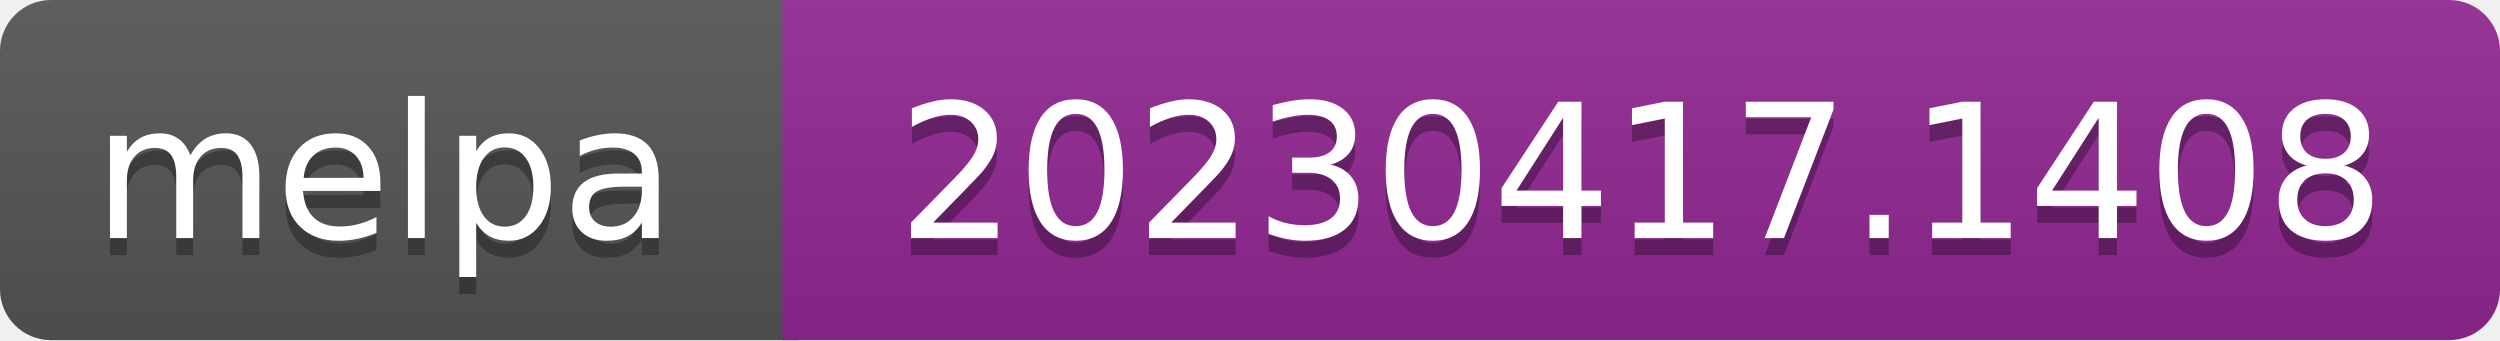
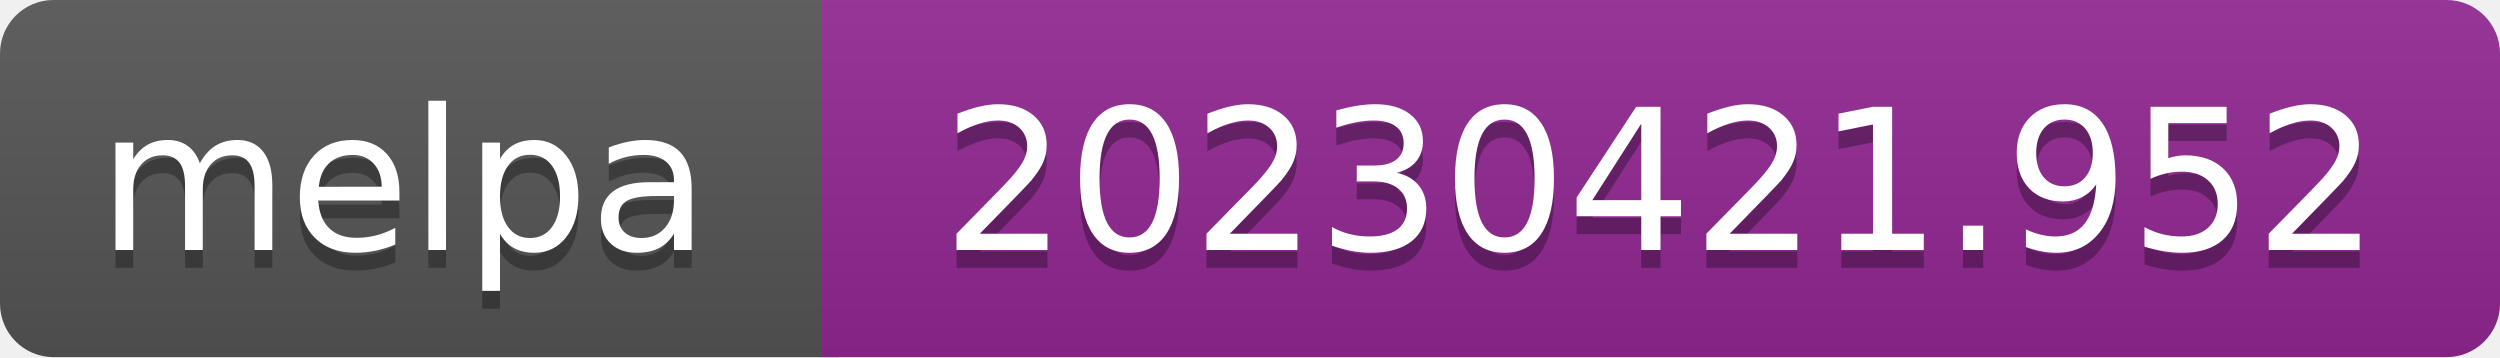
- <svg xmlns="http://www.w3.org/2000/svg" width="147" height="20" role="img" aria-label="melpa: 20230417.1408">
+ <svg xmlns="http://www.w3.org/2000/svg" width="140" height="20" role="img" aria-label="melpa: 20230421.952">
  <linearGradient id="s" x2="0" y2="100%">
    <stop offset="0" stop-color="#bbb" stop-opacity=".1" />
    <stop offset="1" stop-opacity=".1" />
  </linearGradient>
  <clipPath id="r">
-     <rect width="147" height="20" rx="3" fill="#fff" />
+     <rect width="140" height="20" rx="3" fill="#fff" />
  </clipPath>
  <g clip-path="url(#r)">
    <rect width="47" height="20" fill="#555" />
-     <rect x="46" width="147" height="20" fill="#922793" />
-     <rect width="147" height="20" fill="url(#s)" />
+     <rect x="46" width="140" height="20" fill="#922793" />
+     <rect width="140" height="20" fill="url(#s)" />
  </g>
  <g fill="#fff" text-anchor="middle" font-family="Verdana,Geneva,DejaVu Sans,sans-serif" font-size="110" text-rendering="geometricPrecision">
    <text aria-hidden="true" x="226" y="150" fill="#010101" fill-opacity=".3" transform="scale(.1)" textLength="343">melpa</text>
    <text x="226" y="140" transform="scale(.1)" fill="#fff" textLength="343">melpa</text>
-     <text aria-hidden="true" x="965" y="150" fill="#010101" fill-opacity=".3" transform="scale(.1)" textLength="875">20230417.1408</text>
-     <text x="965" y="140" transform="scale(.1)" fill="#fff" textLength="875">20230417.1408</text>
+     <text aria-hidden="true" x="930" y="150" fill="#010101" fill-opacity=".3" transform="scale(.1)" textLength="805">20230421.952</text>
+     <text x="930" y="140" transform="scale(.1)" fill="#fff" textLength="805">20230421.952</text>
  </g>
</svg>
